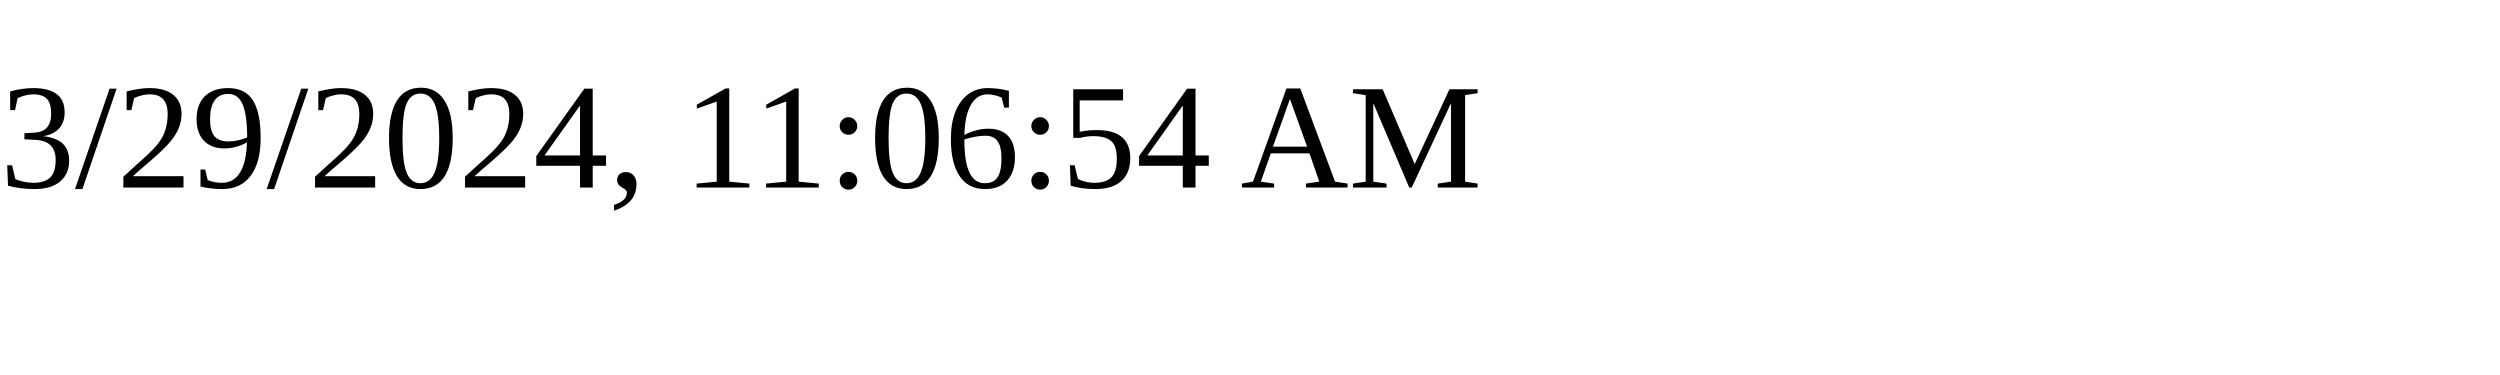
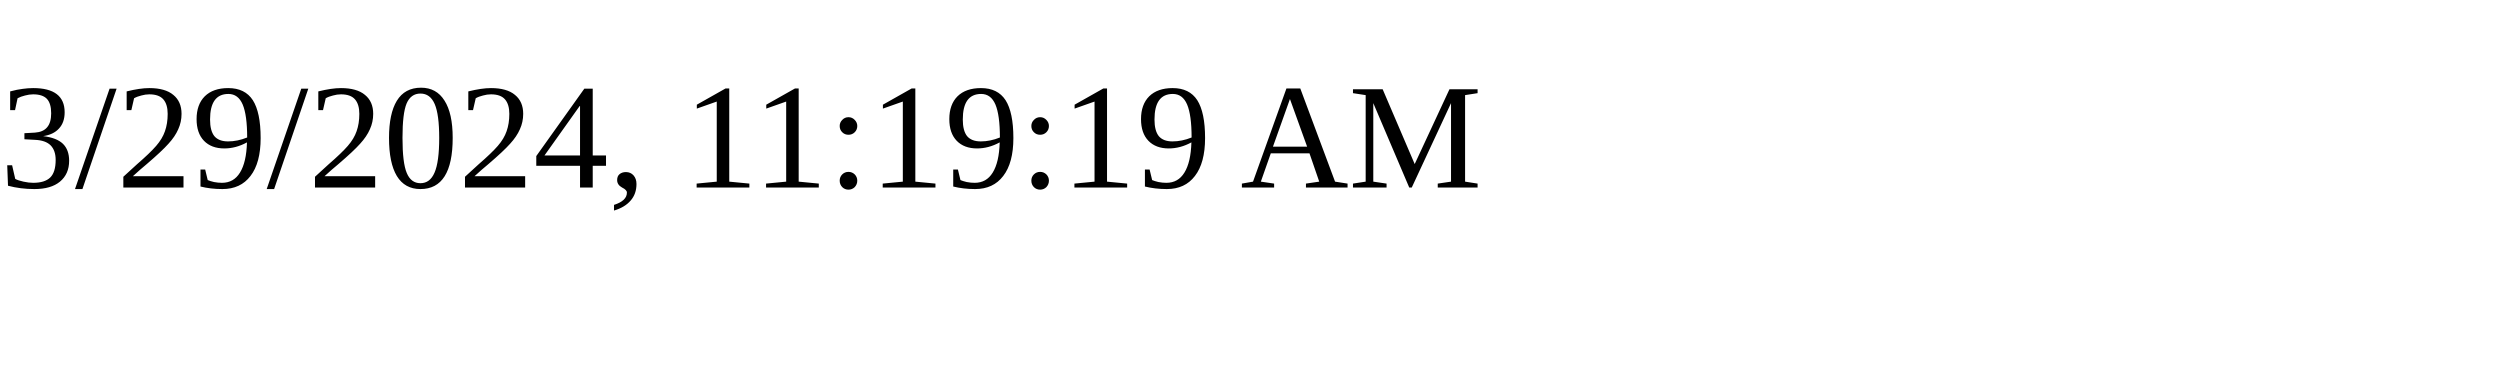
<svg xmlns="http://www.w3.org/2000/svg" height="30" width="200">
-   <text x="0" y="15">3/29/2024, 11:06:54 AM</text>
+   <text x="0" y="15">3/29/2024, 11:19:19 AM</text>
</svg>
